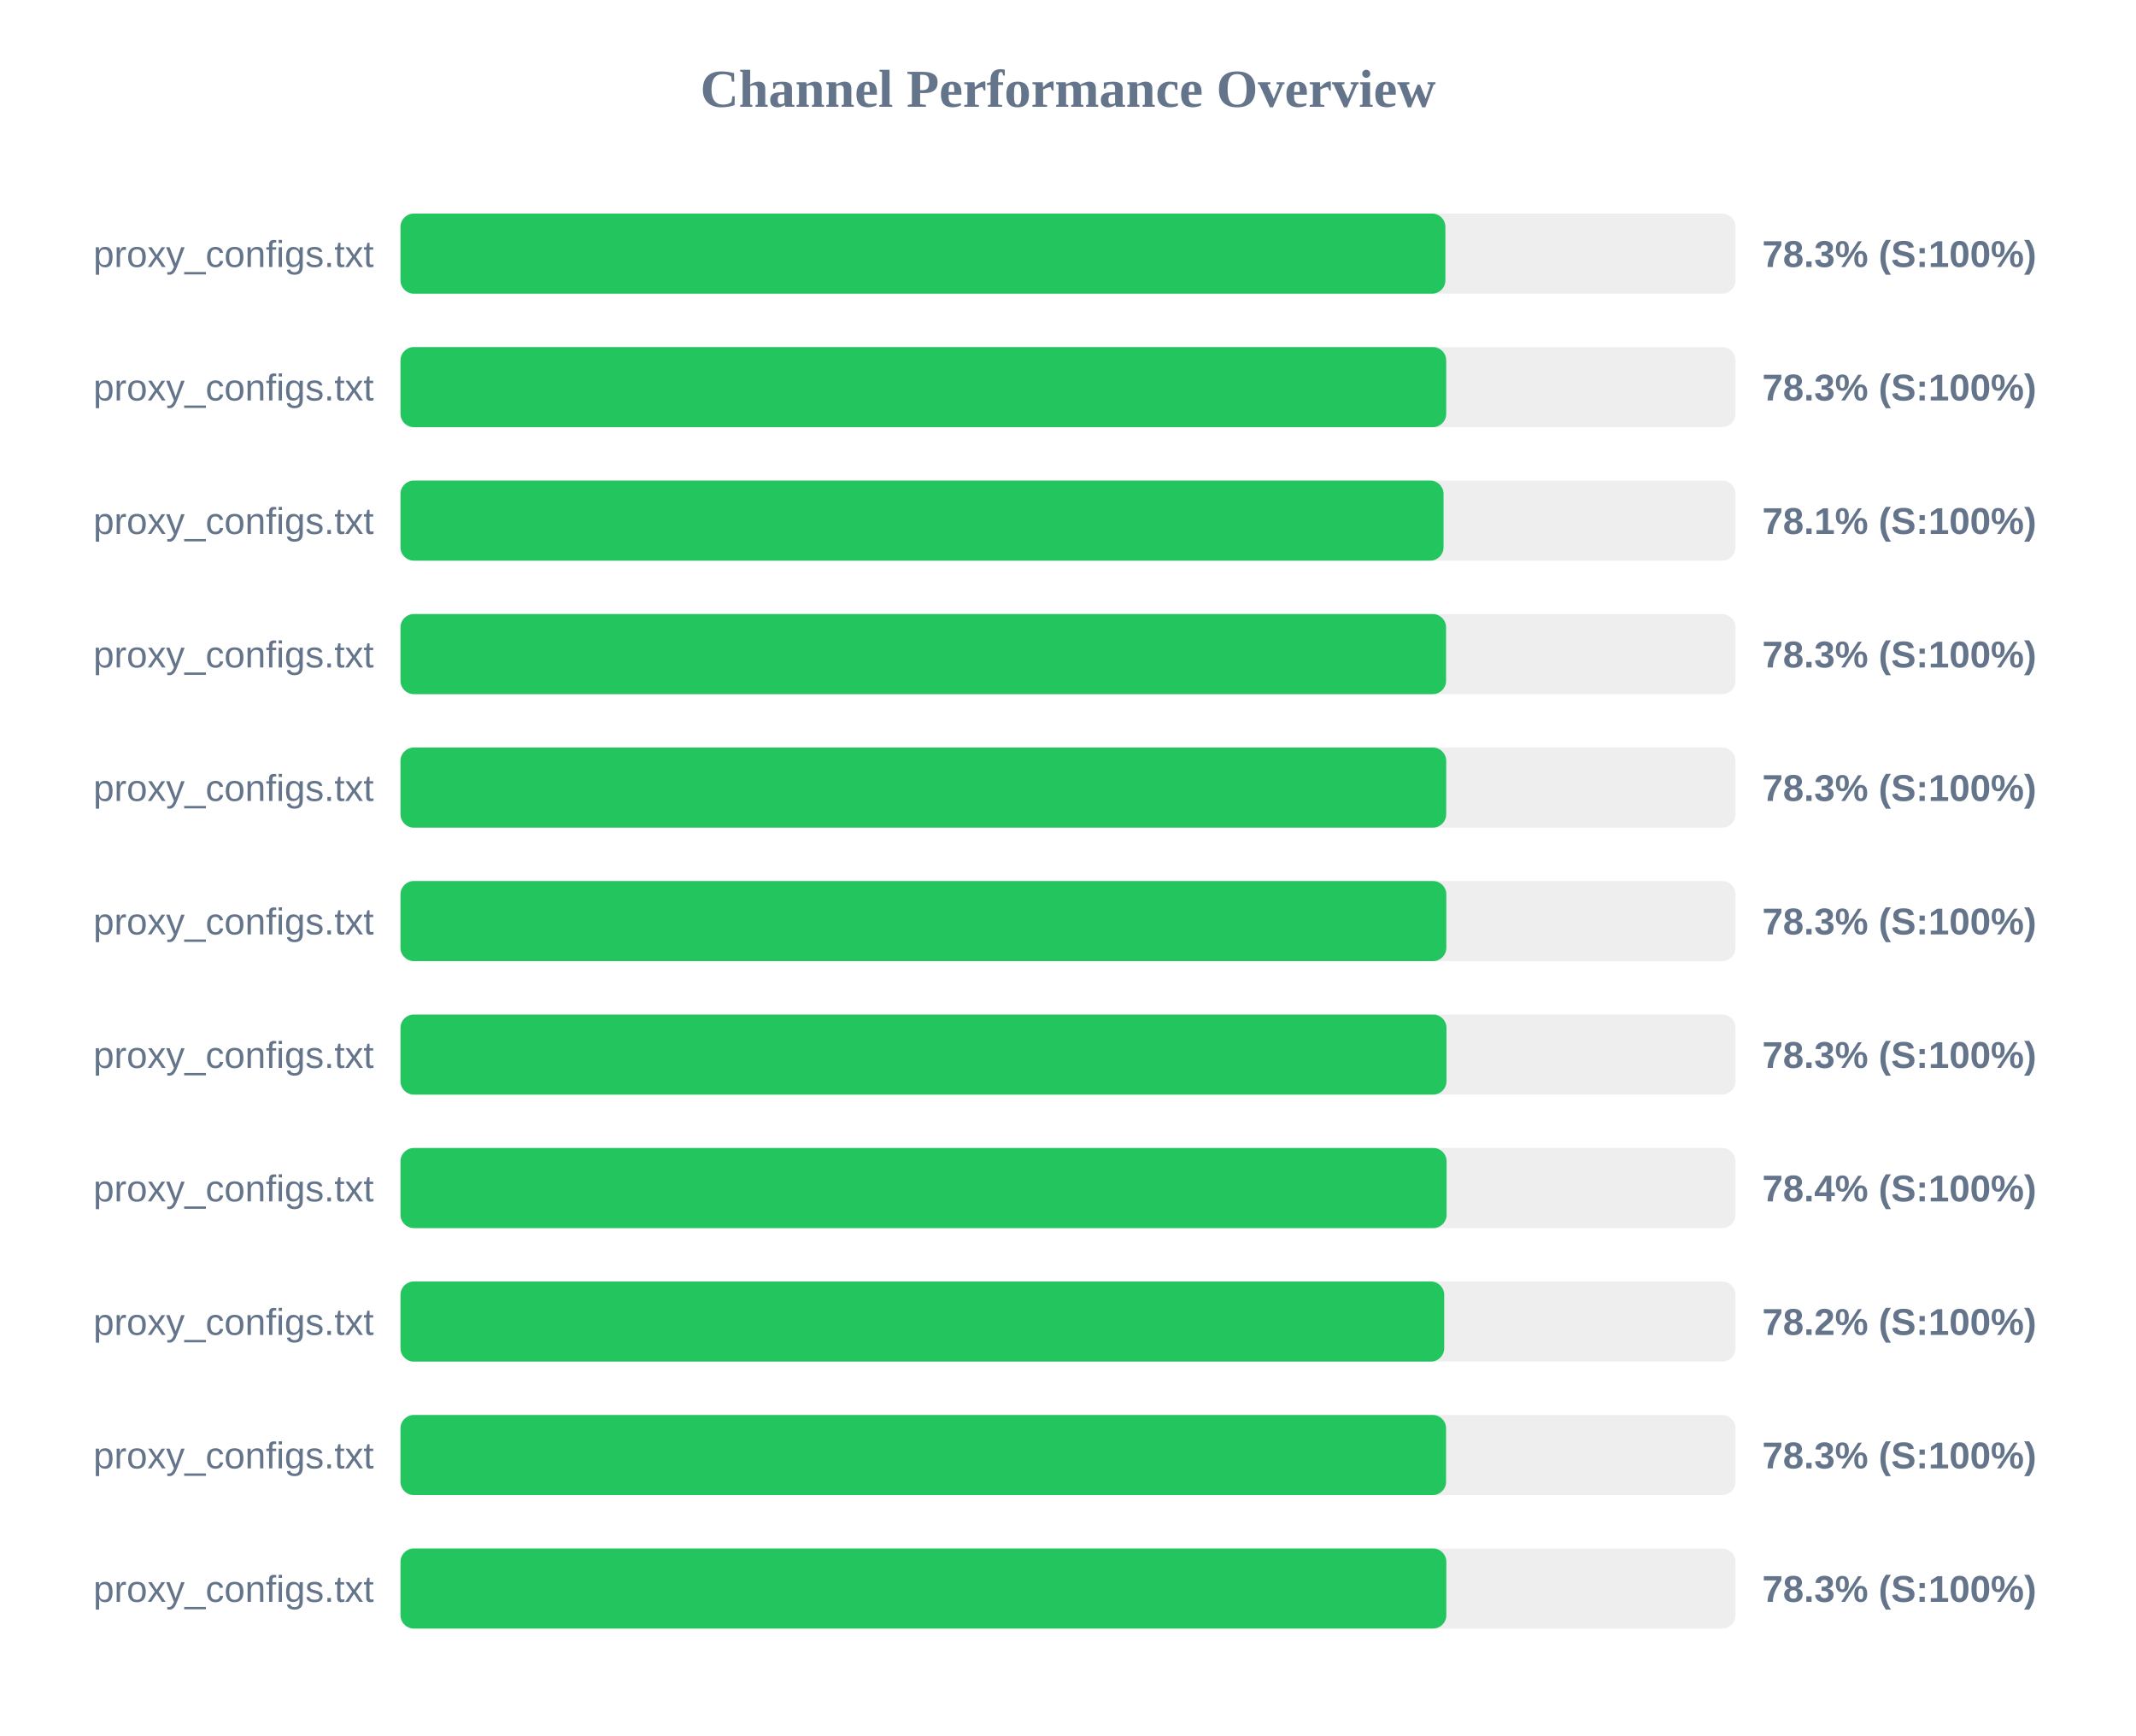
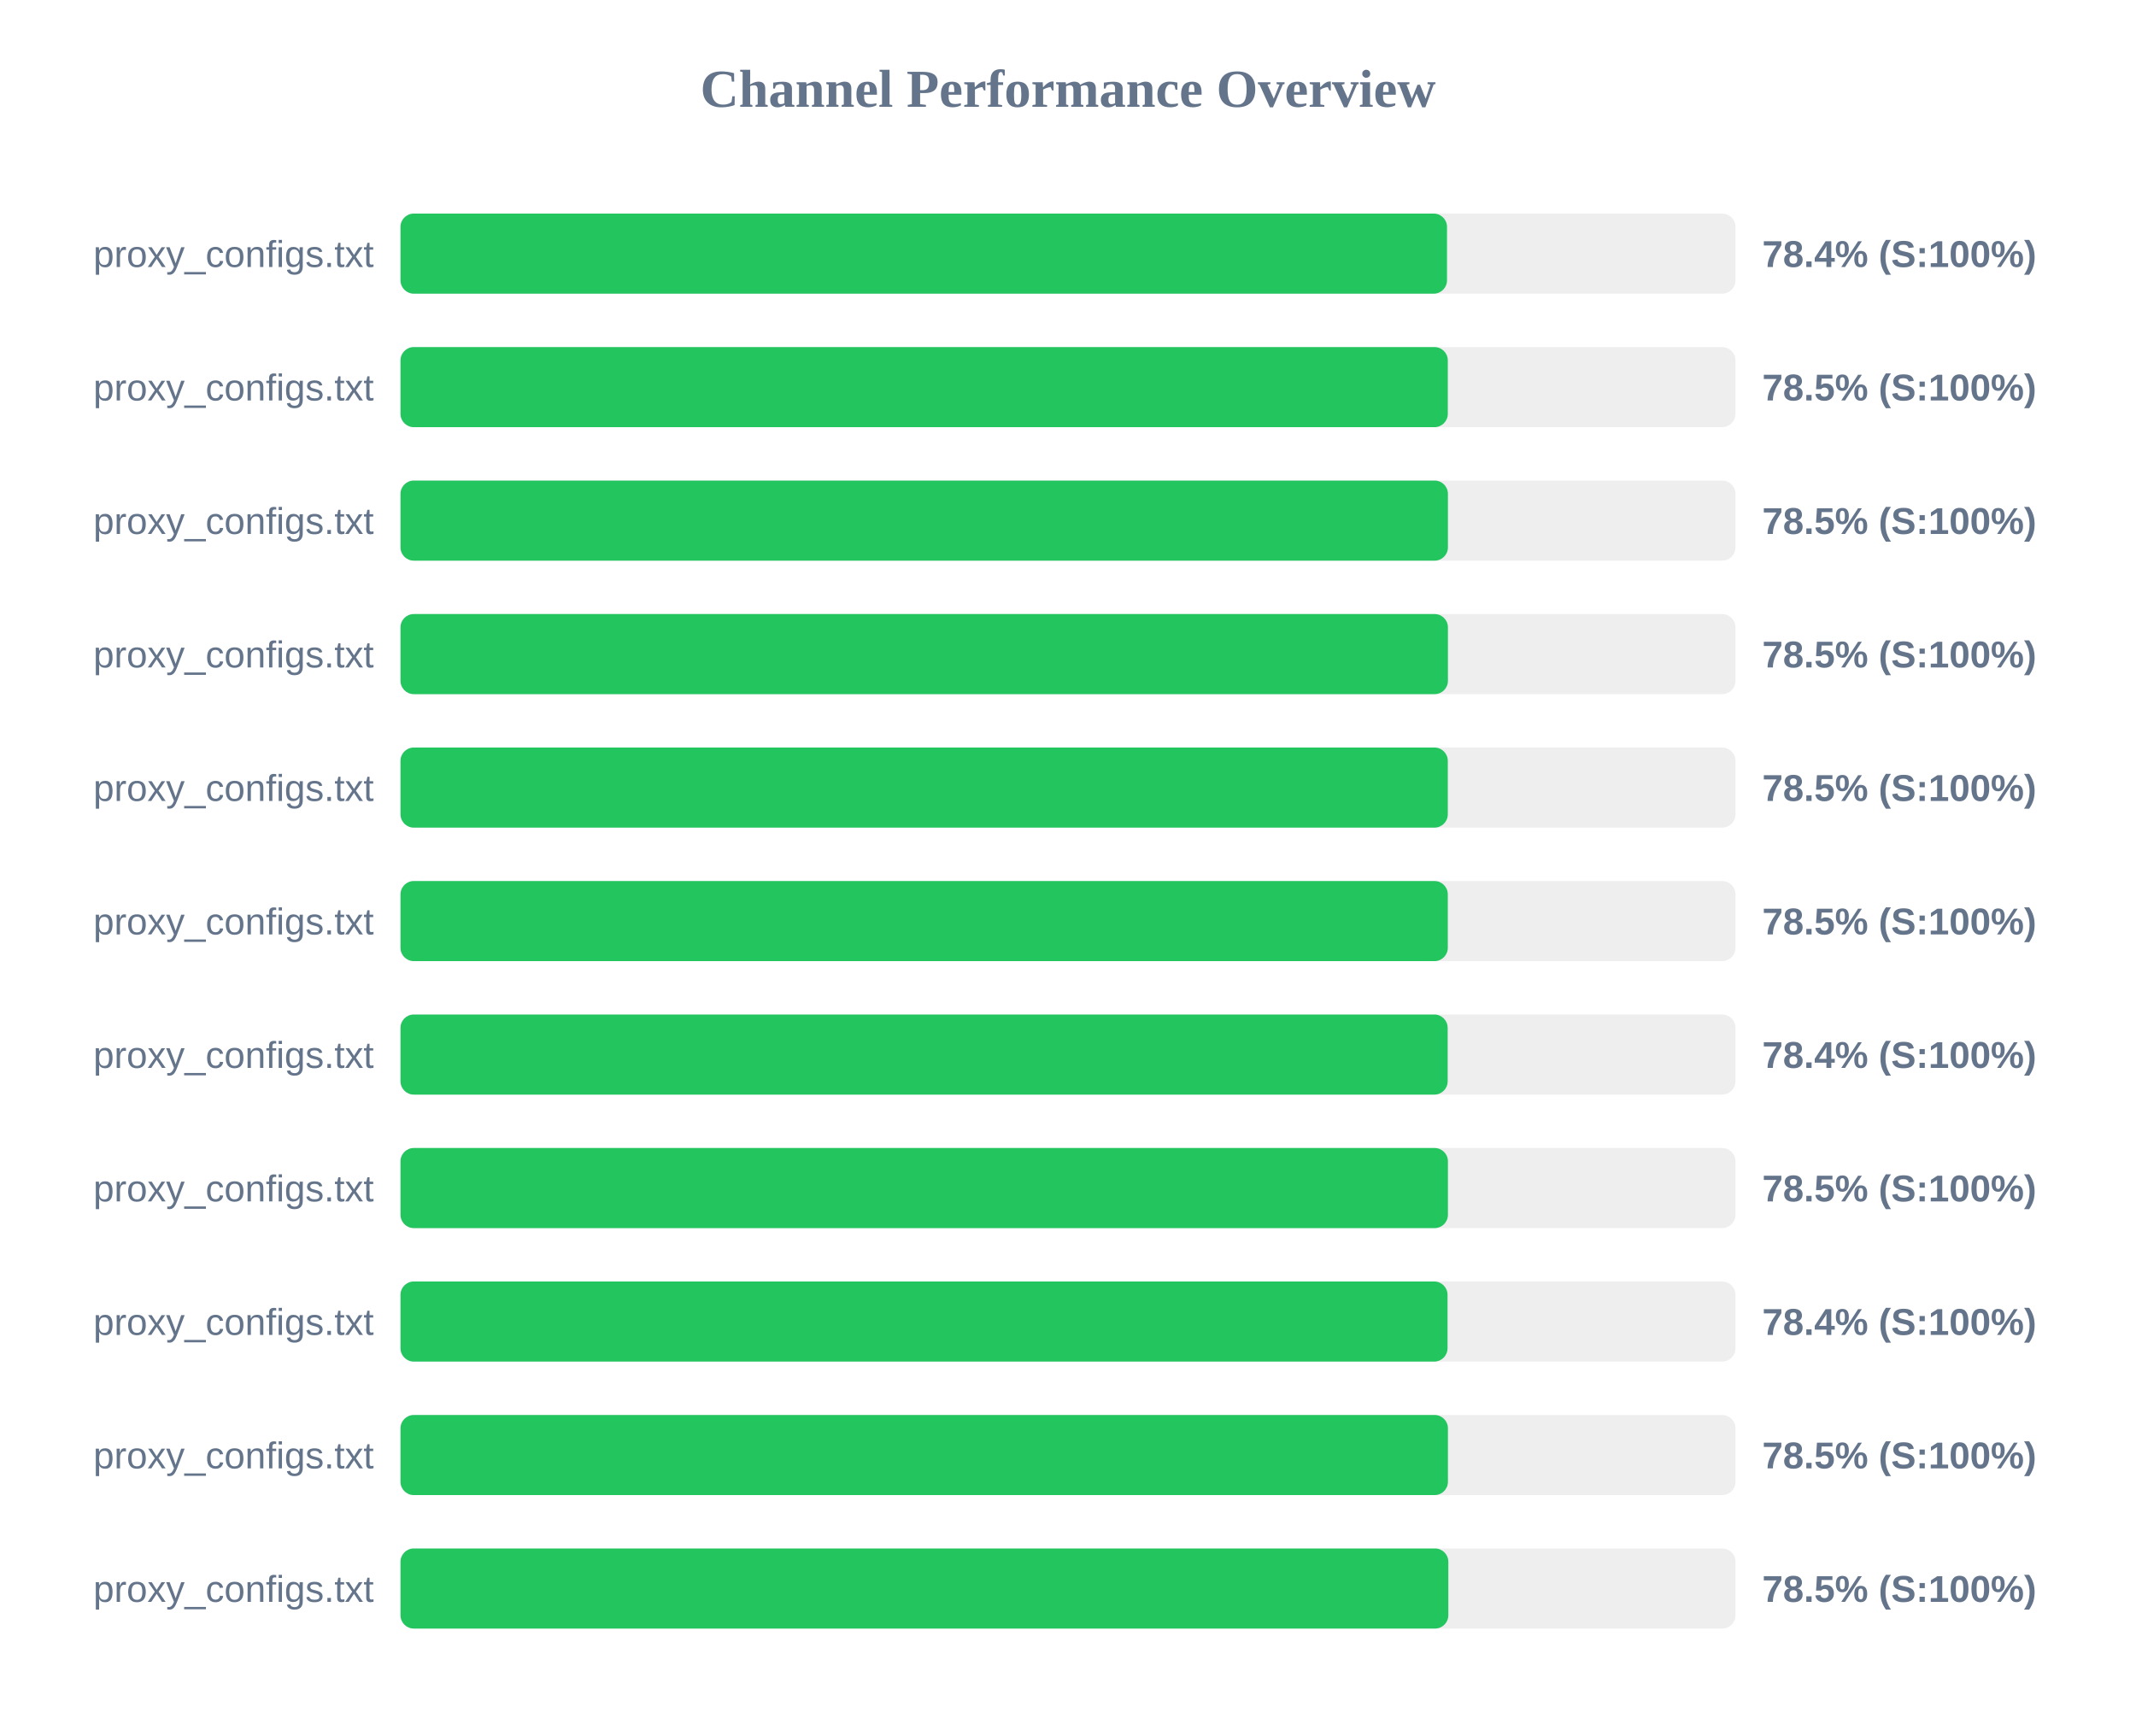
<svg xmlns="http://www.w3.org/2000/svg" width="800" height="650" version="1.1">
  <style>
        .row { font: 14px Arial; fill: #64748b; }
        .score { font: bold 14px Arial; fill: #64748b; }
    </style>
  <text x="400" y="40" text-anchor="middle" font-size="20px" font-weight="bold" fill="#64748b">Channel Performance Overview</text>
  <rect x="150" y="80" width="500" height="30" fill="#eee" rx="5" />
-   <rect x="150" y="80" width="391.35" height="30" fill="#22c55e" rx="5" />
+   <rect x="150" y="80" width="391.95" height="30" fill="#22c55e" rx="5" />
  <text x="140" y="100" text-anchor="end" class="row">proxy_configs.txt</text>
-   <text x="660" y="100" text-anchor="start" class="score">78.3% (S:100%)</text>
+   <text x="660" y="100" text-anchor="start" class="score">78.4% (S:100%)</text>
  <rect x="150" y="130" width="500" height="30" fill="#eee" rx="5" />
-   <rect x="150" y="130" width="391.65" height="30" fill="#22c55e" rx="5" />
+   <rect x="150" y="130" width="392.25" height="30" fill="#22c55e" rx="5" />
  <text x="140" y="150" text-anchor="end" class="row">proxy_configs.txt</text>
-   <text x="660" y="150" text-anchor="start" class="score">78.3% (S:100%)</text>
+   <text x="660" y="150" text-anchor="start" class="score">78.5% (S:100%)</text>
  <rect x="150" y="180" width="500" height="30" fill="#eee" rx="5" />
-   <rect x="150" y="180" width="390.65" height="30" fill="#22c55e" rx="5" />
+   <rect x="150" y="180" width="392.3" height="30" fill="#22c55e" rx="5" />
  <text x="140" y="200" text-anchor="end" class="row">proxy_configs.txt</text>
-   <text x="660" y="200" text-anchor="start" class="score">78.1% (S:100%)</text>
+   <text x="660" y="200" text-anchor="start" class="score">78.5% (S:100%)</text>
  <rect x="150" y="230" width="500" height="30" fill="#eee" rx="5" />
-   <rect x="150" y="230" width="391.6" height="30" fill="#22c55e" rx="5" />
+   <rect x="150" y="230" width="392.3" height="30" fill="#22c55e" rx="5" />
  <text x="140" y="250" text-anchor="end" class="row">proxy_configs.txt</text>
-   <text x="660" y="250" text-anchor="start" class="score">78.3% (S:100%)</text>
+   <text x="660" y="250" text-anchor="start" class="score">78.5% (S:100%)</text>
  <rect x="150" y="280" width="500" height="30" fill="#eee" rx="5" />
-   <rect x="150" y="280" width="391.65" height="30" fill="#22c55e" rx="5" />
+   <rect x="150" y="280" width="392.25" height="30" fill="#22c55e" rx="5" />
  <text x="140" y="300" text-anchor="end" class="row">proxy_configs.txt</text>
-   <text x="660" y="300" text-anchor="start" class="score">78.3% (S:100%)</text>
+   <text x="660" y="300" text-anchor="start" class="score">78.5% (S:100%)</text>
  <rect x="150" y="330" width="500" height="30" fill="#eee" rx="5" />
-   <rect x="150" y="330" width="391.7" height="30" fill="#22c55e" rx="5" />
+   <rect x="150" y="330" width="392.25" height="30" fill="#22c55e" rx="5" />
  <text x="140" y="350" text-anchor="end" class="row">proxy_configs.txt</text>
-   <text x="660" y="350" text-anchor="start" class="score">78.3% (S:100%)</text>
+   <text x="660" y="350" text-anchor="start" class="score">78.5% (S:100%)</text>
  <rect x="150" y="380" width="500" height="30" fill="#eee" rx="5" />
-   <rect x="150" y="380" width="391.75" height="30" fill="#22c55e" rx="5" />
+   <rect x="150" y="380" width="392.2" height="30" fill="#22c55e" rx="5" />
  <text x="140" y="400" text-anchor="end" class="row">proxy_configs.txt</text>
-   <text x="660" y="400" text-anchor="start" class="score">78.3% (S:100%)</text>
+   <text x="660" y="400" text-anchor="start" class="score">78.4% (S:100%)</text>
  <rect x="150" y="430" width="500" height="30" fill="#eee" rx="5" />
-   <rect x="150" y="430" width="391.8" height="30" fill="#22c55e" rx="5" />
+   <rect x="150" y="430" width="392.3" height="30" fill="#22c55e" rx="5" />
  <text x="140" y="450" text-anchor="end" class="row">proxy_configs.txt</text>
-   <text x="660" y="450" text-anchor="start" class="score">78.4% (S:100%)</text>
+   <text x="660" y="450" text-anchor="start" class="score">78.5% (S:100%)</text>
  <rect x="150" y="480" width="500" height="30" fill="#eee" rx="5" />
-   <rect x="150" y="480" width="390.9" height="30" fill="#22c55e" rx="5" />
+   <rect x="150" y="480" width="392.15" height="30" fill="#22c55e" rx="5" />
  <text x="140" y="500" text-anchor="end" class="row">proxy_configs.txt</text>
-   <text x="660" y="500" text-anchor="start" class="score">78.2% (S:100%)</text>
+   <text x="660" y="500" text-anchor="start" class="score">78.4% (S:100%)</text>
  <rect x="150" y="530" width="500" height="30" fill="#eee" rx="5" />
-   <rect x="150" y="530" width="391.6" height="30" fill="#22c55e" rx="5" />
+   <rect x="150" y="530" width="392.3" height="30" fill="#22c55e" rx="5" />
  <text x="140" y="550" text-anchor="end" class="row">proxy_configs.txt</text>
-   <text x="660" y="550" text-anchor="start" class="score">78.3% (S:100%)</text>
+   <text x="660" y="550" text-anchor="start" class="score">78.5% (S:100%)</text>
  <rect x="150" y="580" width="500" height="30" fill="#eee" rx="5" />
-   <rect x="150" y="580" width="391.7" height="30" fill="#22c55e" rx="5" />
+   <rect x="150" y="580" width="392.45" height="30" fill="#22c55e" rx="5" />
  <text x="140" y="600" text-anchor="end" class="row">proxy_configs.txt</text>
-   <text x="660" y="600" text-anchor="start" class="score">78.3% (S:100%)</text>
+   <text x="660" y="600" text-anchor="start" class="score">78.5% (S:100%)</text>
</svg>
